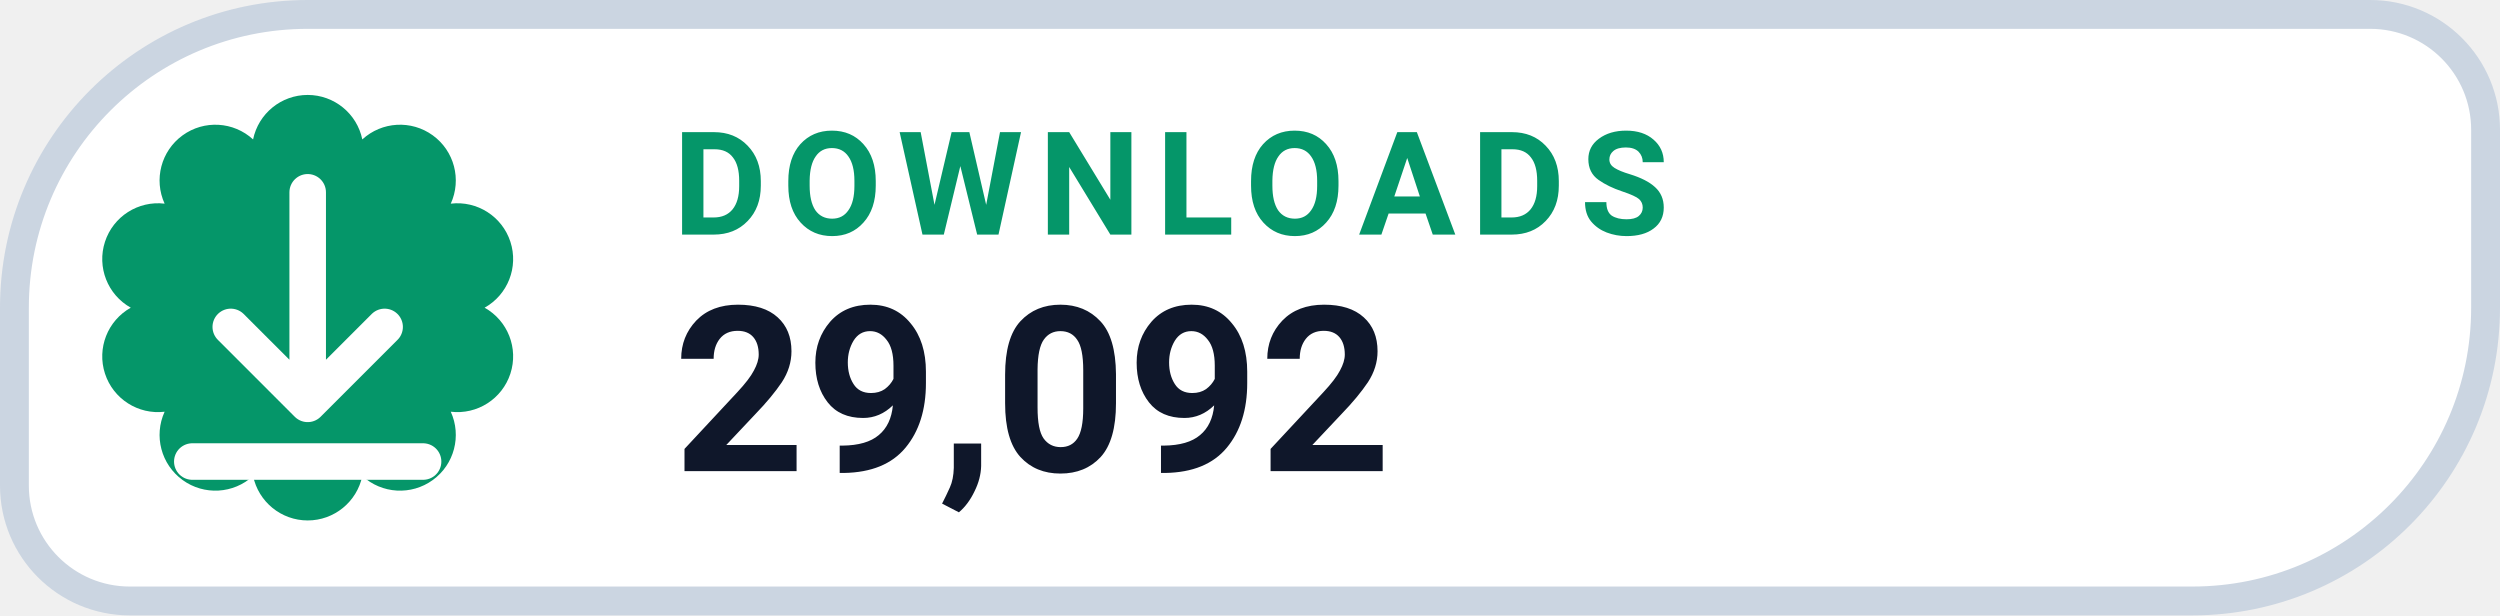
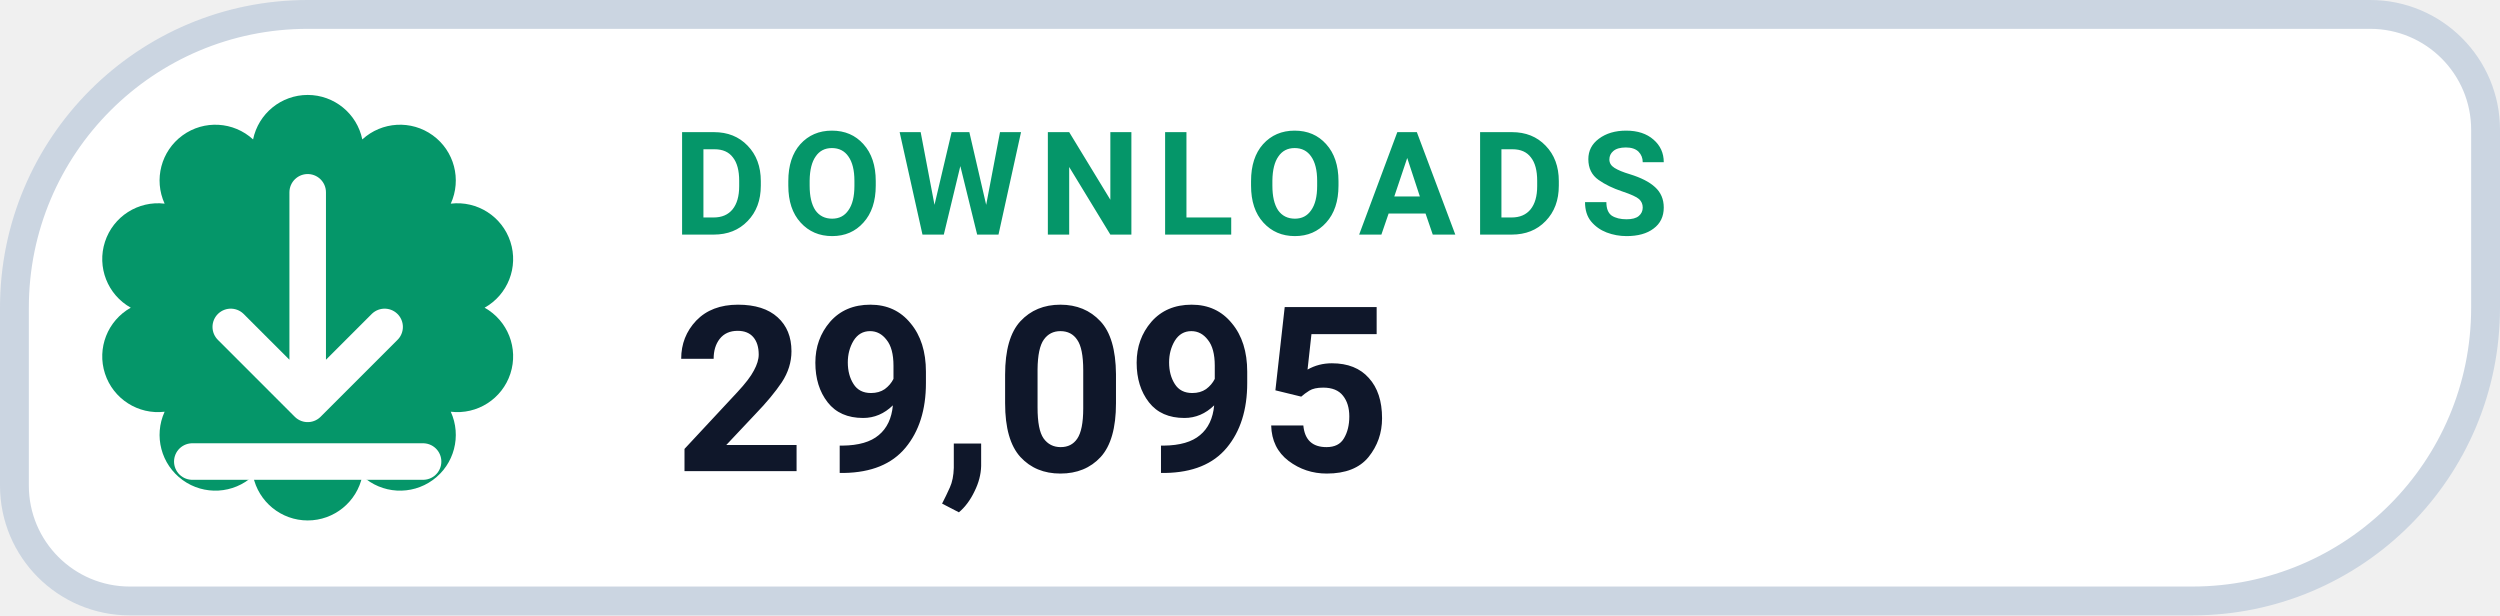
- <svg xmlns="http://www.w3.org/2000/svg" width="130" height="32" viewBox="0 0 130 32" role="img" aria-label="DOWNLOADS 29,092">
+ <svg xmlns="http://www.w3.org/2000/svg" width="130" height="32" viewBox="0 0 130 32" role="img" aria-label="DOWNLOADS 29,095">
  <path d="M 16.00 0.75 H 123.25 A 6.00 6.00 0 0 1 129.25 6.75 V 16.00 A 15.25 15.25 0 0 1 114.00 31.25 H 6.75 A 6.00 6.00 0 0 1 0.75 25.25 V 16.00 A 15.25 15.25 0 0 1 16.00 0.75 Z" fill="#FFFFFF" stroke="#CBD5E1" stroke-width="1.5" />
  <path d="M 13.16 7.25 A 2.90 2.90 0 0 1 18.84 7.25 A 2.90 2.90 0 0 1 23.44 10.59 A 2.90 2.90 0 0 1 25.20 16.00 A 2.90 2.90 0 0 1 23.44 21.41 A 2.90 2.90 0 0 1 18.84 24.75 A 2.90 2.90 0 0 1 13.16 24.75 A 2.90 2.90 0 0 1 8.56 21.41 A 2.90 2.90 0 0 1 6.80 16.00 A 2.90 2.90 0 0 1 8.56 10.59 A 2.90 2.90 0 0 1 13.16 7.25 Z" fill="#059669" />
  <g transform="translate(16 16)" style="color:#FFFFFF;">
    <path d="M0 -6 v11 m0 0 l4 -4 m-4 4 l-4 -4 M-6 8 h12" fill="none" stroke="currentColor" stroke-width="1.9" stroke-linecap="round" stroke-linejoin="round" />
  </g>
  <text x="35" y="12.2" fill="#059669" font-family="-apple-system,BlinkMacSystemFont,'Segoe UI',Roboto,Helvetica,Arial,sans-serif" font-size="7.5" font-weight="700" letter-spacing=".8">DOWNLOADS</text>
-   <text x="35" y="24.5" fill="#0F172A" font-family="-apple-system,BlinkMacSystemFont,'Segoe UI',Roboto,Helvetica,Arial,sans-serif" font-size="12" font-weight="750">29,092</text>
+   <text x="35" y="24.5" fill="#0F172A" font-family="-apple-system,BlinkMacSystemFont,'Segoe UI',Roboto,Helvetica,Arial,sans-serif" font-size="12" font-weight="750">29,095</text>
</svg>
